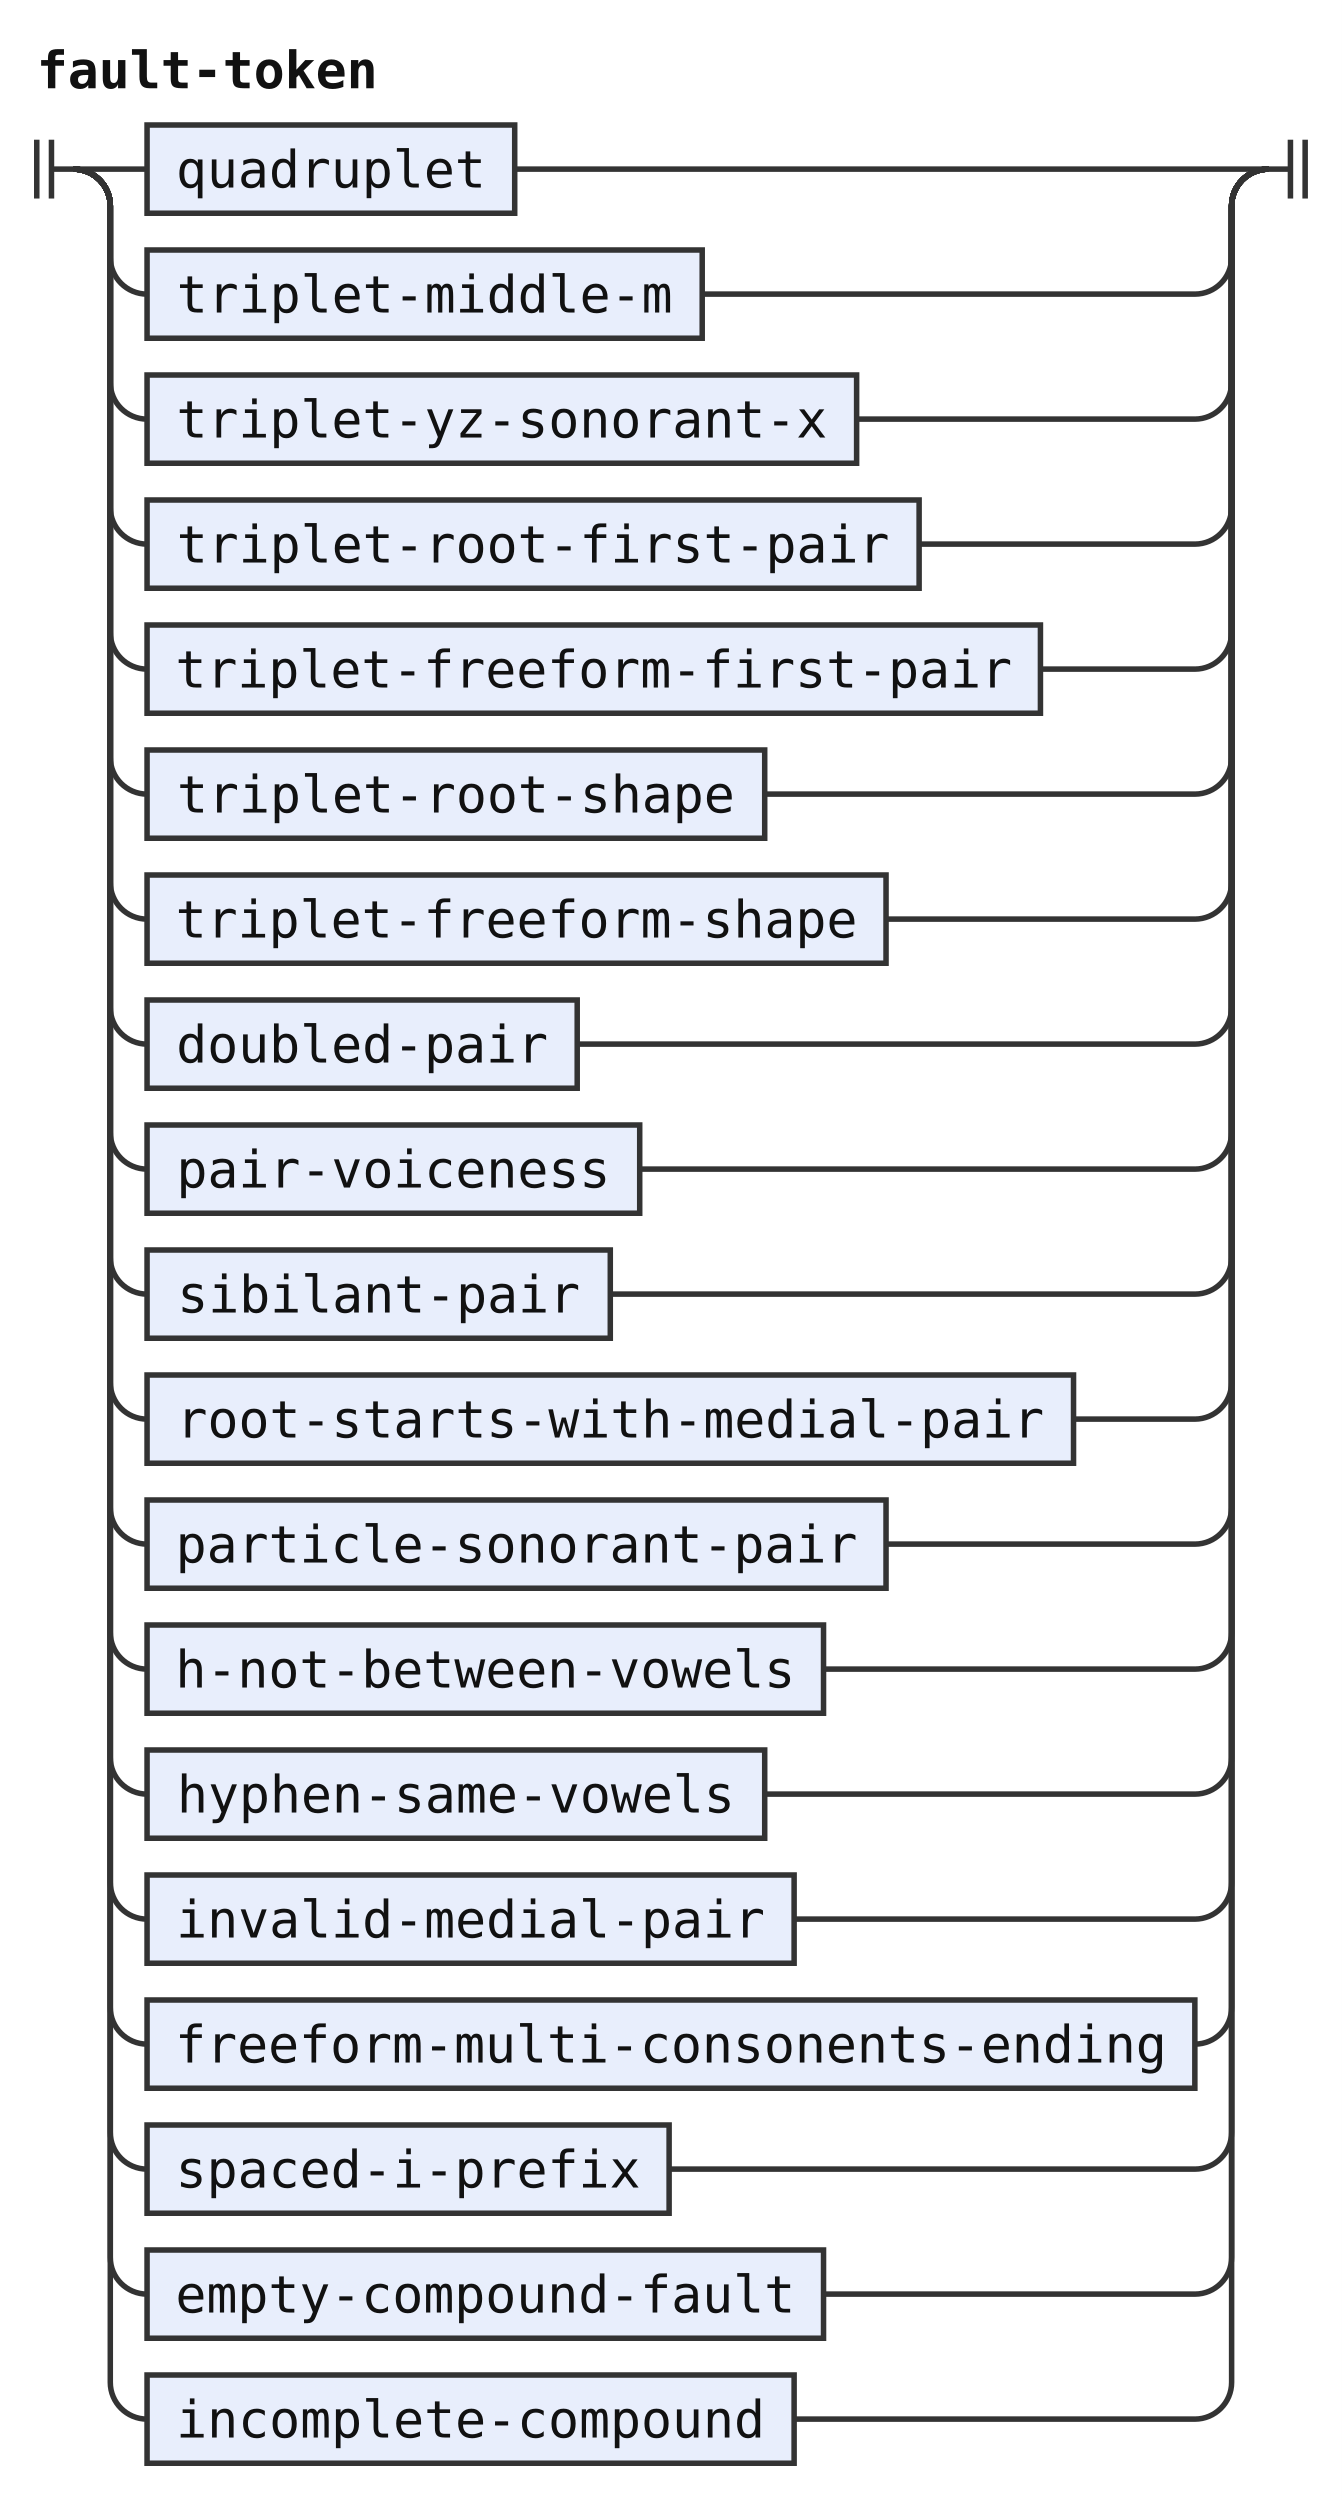
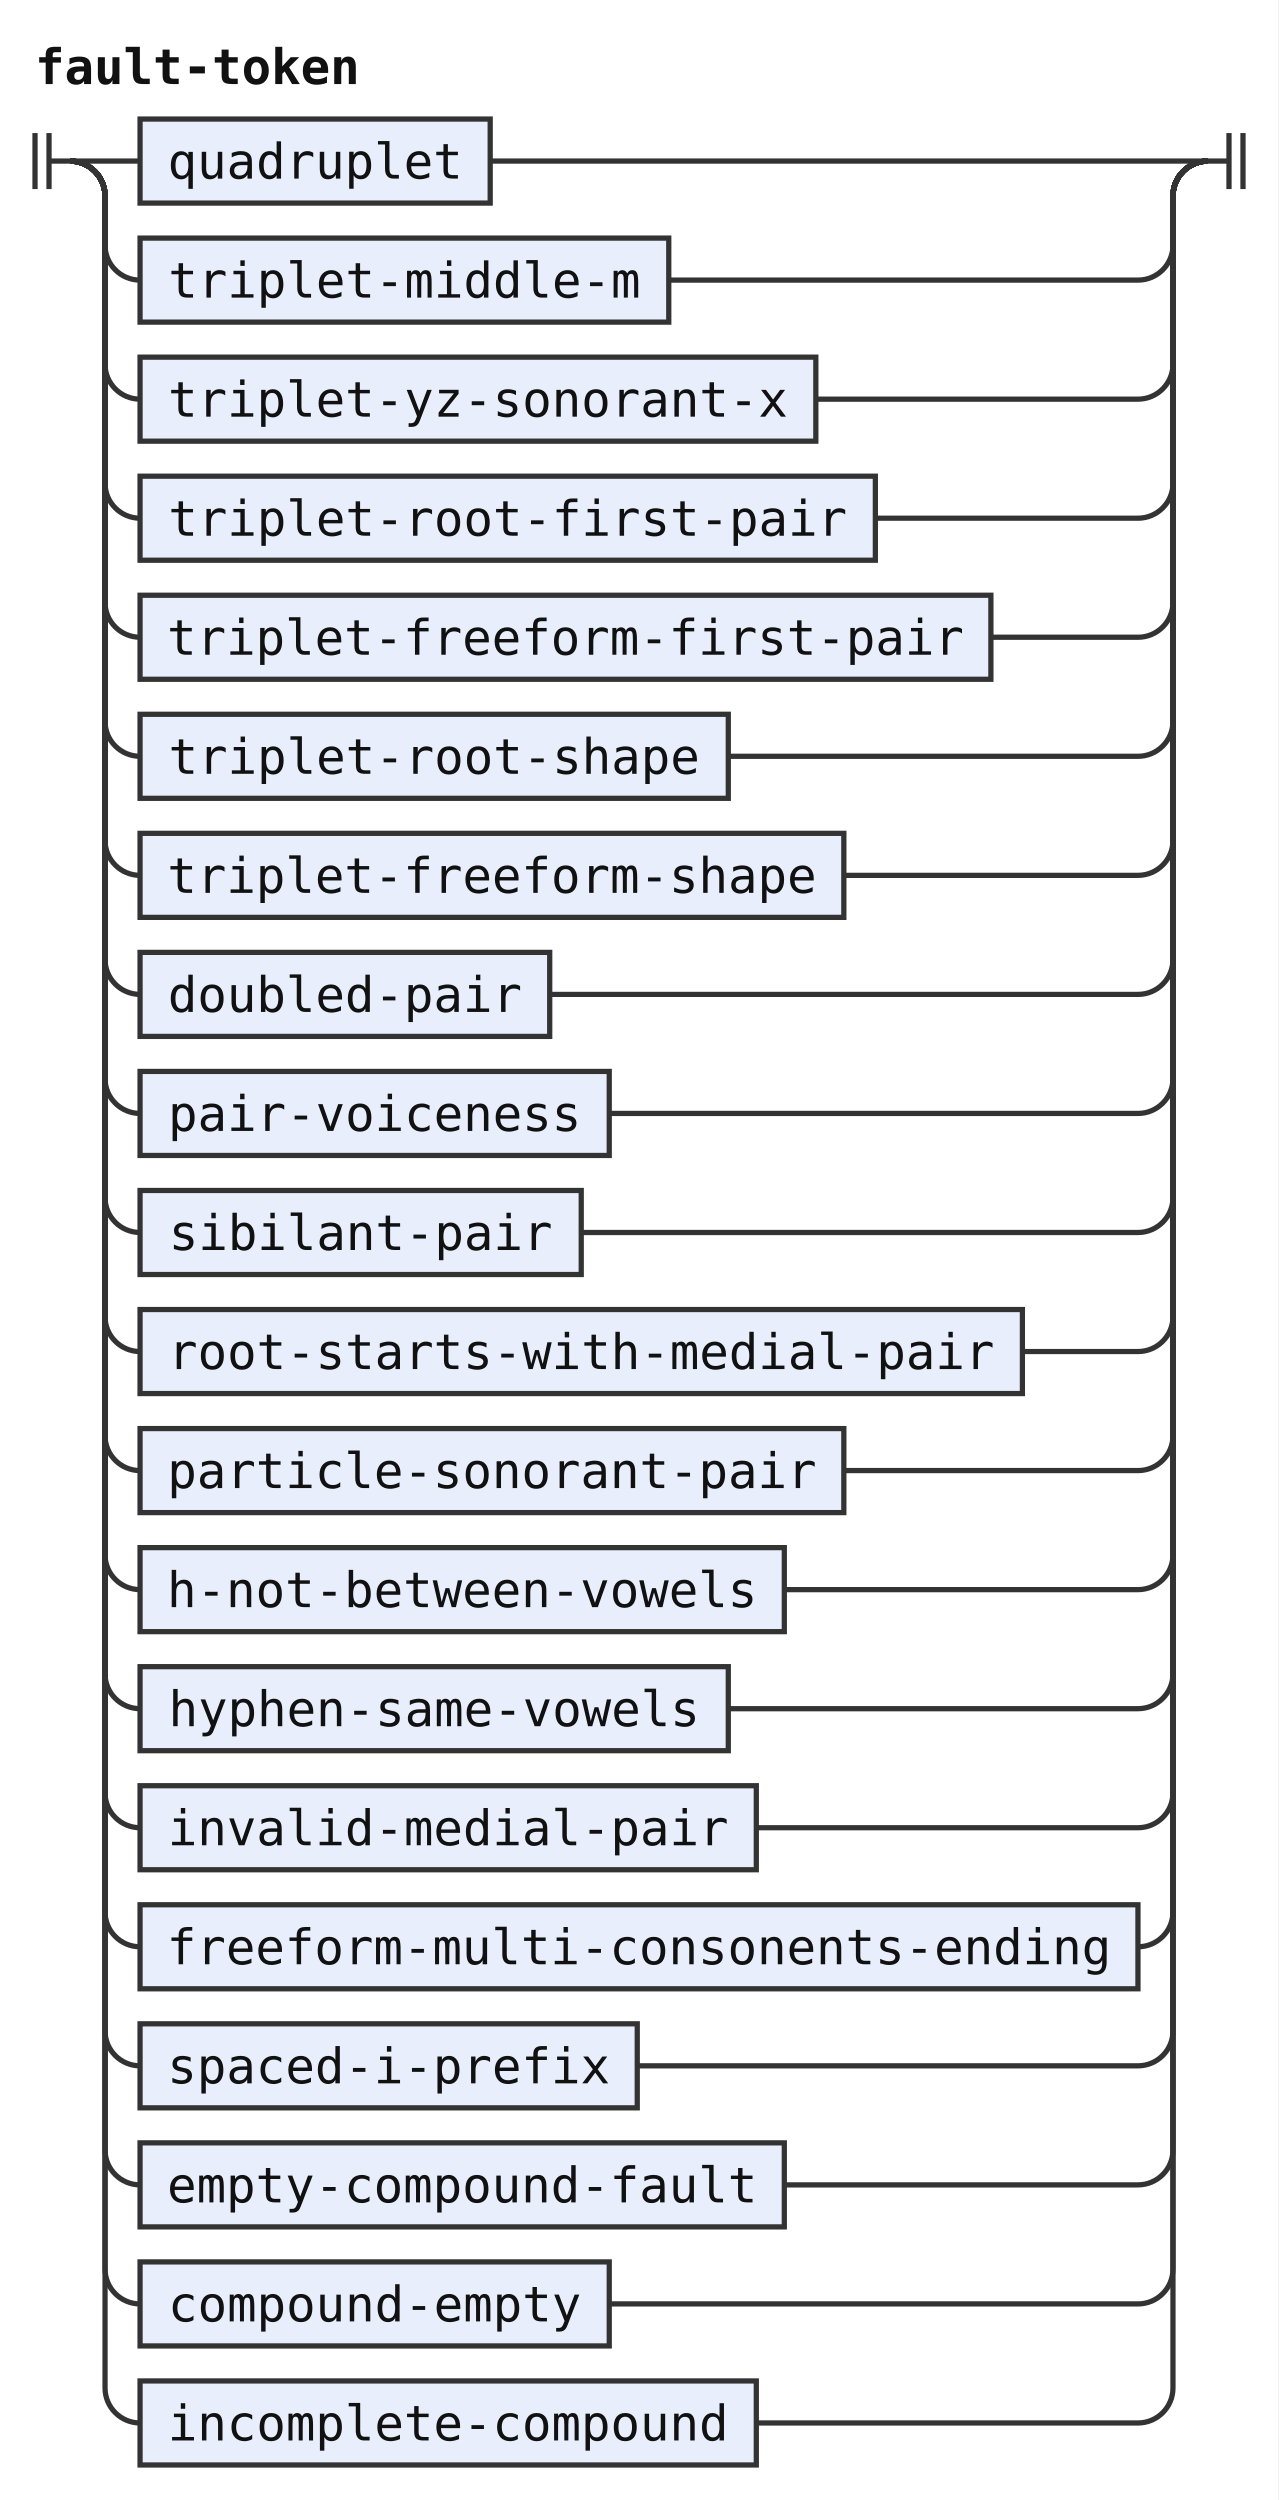
- <svg xmlns="http://www.w3.org/2000/svg" width="365" height="680" viewBox="0 0 365 680" role="img" aria-label="Railroad diagram of the rule fault-token">
+ <svg xmlns="http://www.w3.org/2000/svg" width="365" height="714" viewBox="0 0 365 714" role="img" aria-label="Railroad diagram of the rule fault-token">
  <style>path{fill:none;stroke:#333;stroke-width:1.5}.rule rect{fill:#e8eefc;stroke:#333;stroke-width:1.5}.terminal rect{fill:#fdf6d8;stroke:#333;stroke-width:1.5}text{font-family:ui-monospace,SFMono-Regular,Menlo,Consolas,"DejaVu Sans Mono","Liberation Mono",monospace;font-size:14px;fill:#111;text-anchor:middle}text.label{font-size:12px;font-style:italic;fill:#555;text-anchor:start}text.title{font-weight:bold;text-anchor:start}</style>
  <rect width="100%" height="100%" fill="#fff" />
  <text class="title" x="10" y="24" textLength="92.4" lengthAdjust="spacingAndGlyphs">fault-token</text>
  <path d="M10 38v16m4 -16v16M14 46h6" />
  <path d="M20 46h20" />
  <g class="rule">
    <rect x="40" y="34" width="100" height="24" rx="0" />
    <text x="90" y="51" textLength="84" lengthAdjust="spacingAndGlyphs">quadruplet</text>
  </g>
  <path d="M140 46H345" />
  <path d="M20 46a10 10 0 0 1 10 10V70a10 10 0 0 0 10 10" />
  <g class="rule">
    <rect x="40" y="68" width="151" height="24" rx="0" />
    <text x="115.5" y="85" textLength="134.4" lengthAdjust="spacingAndGlyphs">triplet-middle-m</text>
  </g>
  <path d="M191 80H325a10 10 0 0 0 10 -10V56a10 10 0 0 1 10 -10" />
  <path d="M20 46a10 10 0 0 1 10 10V104a10 10 0 0 0 10 10" />
  <g class="rule">
    <rect x="40" y="102" width="193" height="24" rx="0" />
    <text x="136.5" y="119" textLength="176.4" lengthAdjust="spacingAndGlyphs">triplet-yz-sonorant-x</text>
  </g>
  <path d="M233 114H325a10 10 0 0 0 10 -10V56a10 10 0 0 1 10 -10" />
  <path d="M20 46a10 10 0 0 1 10 10V138a10 10 0 0 0 10 10" />
  <g class="rule">
    <rect x="40" y="136" width="210" height="24" rx="0" />
    <text x="145" y="153" textLength="193.2" lengthAdjust="spacingAndGlyphs">triplet-root-first-pair</text>
  </g>
  <path d="M250 148H325a10 10 0 0 0 10 -10V56a10 10 0 0 1 10 -10" />
  <path d="M20 46a10 10 0 0 1 10 10V172a10 10 0 0 0 10 10" />
  <g class="rule">
    <rect x="40" y="170" width="243" height="24" rx="0" />
    <text x="161.5" y="187" textLength="226.8" lengthAdjust="spacingAndGlyphs">triplet-freeform-first-pair</text>
  </g>
  <path d="M283 182H325a10 10 0 0 0 10 -10V56a10 10 0 0 1 10 -10" />
  <path d="M20 46a10 10 0 0 1 10 10V206a10 10 0 0 0 10 10" />
  <g class="rule">
    <rect x="40" y="204" width="168" height="24" rx="0" />
    <text x="124" y="221" textLength="151.2" lengthAdjust="spacingAndGlyphs">triplet-root-shape</text>
  </g>
  <path d="M208 216H325a10 10 0 0 0 10 -10V56a10 10 0 0 1 10 -10" />
  <path d="M20 46a10 10 0 0 1 10 10V240a10 10 0 0 0 10 10" />
  <g class="rule">
    <rect x="40" y="238" width="201" height="24" rx="0" />
    <text x="140.5" y="255" textLength="184.8" lengthAdjust="spacingAndGlyphs">triplet-freeform-shape</text>
  </g>
  <path d="M241 250H325a10 10 0 0 0 10 -10V56a10 10 0 0 1 10 -10" />
  <path d="M20 46a10 10 0 0 1 10 10V274a10 10 0 0 0 10 10" />
  <g class="rule">
    <rect x="40" y="272" width="117" height="24" rx="0" />
    <text x="98.5" y="289" textLength="100.8" lengthAdjust="spacingAndGlyphs">doubled-pair</text>
  </g>
  <path d="M157 284H325a10 10 0 0 0 10 -10V56a10 10 0 0 1 10 -10" />
  <path d="M20 46a10 10 0 0 1 10 10V308a10 10 0 0 0 10 10" />
  <g class="rule">
    <rect x="40" y="306" width="134" height="24" rx="0" />
    <text x="107" y="323" textLength="117.6" lengthAdjust="spacingAndGlyphs">pair-voiceness</text>
  </g>
  <path d="M174 318H325a10 10 0 0 0 10 -10V56a10 10 0 0 1 10 -10" />
  <path d="M20 46a10 10 0 0 1 10 10V342a10 10 0 0 0 10 10" />
  <g class="rule">
    <rect x="40" y="340" width="126" height="24" rx="0" />
    <text x="103" y="357" textLength="109.2" lengthAdjust="spacingAndGlyphs">sibilant-pair</text>
  </g>
  <path d="M166 352H325a10 10 0 0 0 10 -10V56a10 10 0 0 1 10 -10" />
  <path d="M20 46a10 10 0 0 1 10 10V376a10 10 0 0 0 10 10" />
  <g class="rule">
    <rect x="40" y="374" width="252" height="24" rx="0" />
    <text x="166" y="391" textLength="235.2" lengthAdjust="spacingAndGlyphs">root-starts-with-medial-pair</text>
  </g>
  <path d="M292 386H325a10 10 0 0 0 10 -10V56a10 10 0 0 1 10 -10" />
  <path d="M20 46a10 10 0 0 1 10 10V410a10 10 0 0 0 10 10" />
  <g class="rule">
    <rect x="40" y="408" width="201" height="24" rx="0" />
    <text x="140.5" y="425" textLength="184.8" lengthAdjust="spacingAndGlyphs">particle-sonorant-pair</text>
  </g>
  <path d="M241 420H325a10 10 0 0 0 10 -10V56a10 10 0 0 1 10 -10" />
  <path d="M20 46a10 10 0 0 1 10 10V444a10 10 0 0 0 10 10" />
  <g class="rule">
    <rect x="40" y="442" width="184" height="24" rx="0" />
    <text x="132" y="459" textLength="168" lengthAdjust="spacingAndGlyphs">h-not-between-vowels</text>
  </g>
  <path d="M224 454H325a10 10 0 0 0 10 -10V56a10 10 0 0 1 10 -10" />
  <path d="M20 46a10 10 0 0 1 10 10V478a10 10 0 0 0 10 10" />
  <g class="rule">
    <rect x="40" y="476" width="168" height="24" rx="0" />
    <text x="124" y="493" textLength="151.2" lengthAdjust="spacingAndGlyphs">hyphen-same-vowels</text>
  </g>
  <path d="M208 488H325a10 10 0 0 0 10 -10V56a10 10 0 0 1 10 -10" />
  <path d="M20 46a10 10 0 0 1 10 10V512a10 10 0 0 0 10 10" />
  <g class="rule">
    <rect x="40" y="510" width="176" height="24" rx="0" />
    <text x="128" y="527" textLength="159.6" lengthAdjust="spacingAndGlyphs">invalid-medial-pair</text>
  </g>
  <path d="M216 522H325a10 10 0 0 0 10 -10V56a10 10 0 0 1 10 -10" />
  <path d="M20 46a10 10 0 0 1 10 10V546a10 10 0 0 0 10 10" />
  <g class="rule">
    <rect x="40" y="544" width="285" height="24" rx="0" />
    <text x="182.5" y="561" textLength="268.8" lengthAdjust="spacingAndGlyphs">freeform-multi-consonents-ending</text>
  </g>
  <path d="M325 556H325a10 10 0 0 0 10 -10V56a10 10 0 0 1 10 -10" />
  <path d="M20 46a10 10 0 0 1 10 10V580a10 10 0 0 0 10 10" />
  <g class="rule">
    <rect x="40" y="578" width="142" height="24" rx="0" />
    <text x="111" y="595" textLength="126" lengthAdjust="spacingAndGlyphs">spaced-i-prefix</text>
  </g>
  <path d="M182 590H325a10 10 0 0 0 10 -10V56a10 10 0 0 1 10 -10" />
  <path d="M20 46a10 10 0 0 1 10 10V614a10 10 0 0 0 10 10" />
  <g class="rule">
    <rect x="40" y="612" width="184" height="24" rx="0" />
    <text x="132" y="629" textLength="168" lengthAdjust="spacingAndGlyphs">empty-compound-fault</text>
  </g>
  <path d="M224 624H325a10 10 0 0 0 10 -10V56a10 10 0 0 1 10 -10" />
  <path d="M20 46a10 10 0 0 1 10 10V648a10 10 0 0 0 10 10" />
  <g class="rule">
-     <rect x="40" y="646" width="176" height="24" rx="0" />
-     <text x="128" y="663" textLength="159.6" lengthAdjust="spacingAndGlyphs">incomplete-compound</text>
+     <rect x="40" y="646" width="134" height="24" rx="0" />
+     <text x="107" y="663" textLength="117.6" lengthAdjust="spacingAndGlyphs">compound-empty</text>
  </g>
-   <path d="M216 658H325a10 10 0 0 0 10 -10V56a10 10 0 0 1 10 -10" />
+   <path d="M174 658H325a10 10 0 0 0 10 -10V56a10 10 0 0 1 10 -10" />
+   <path d="M20 46a10 10 0 0 1 10 10V682a10 10 0 0 0 10 10" />
+   <g class="rule">
+     <rect x="40" y="680" width="176" height="24" rx="0" />
+     <text x="128" y="697" textLength="159.6" lengthAdjust="spacingAndGlyphs">incomplete-compound</text>
+   </g>
+   <path d="M216 692H325a10 10 0 0 0 10 -10V56a10 10 0 0 1 10 -10" />
  <path d="M345 46h6m0 -8v16m4 -16v16" />
</svg>
